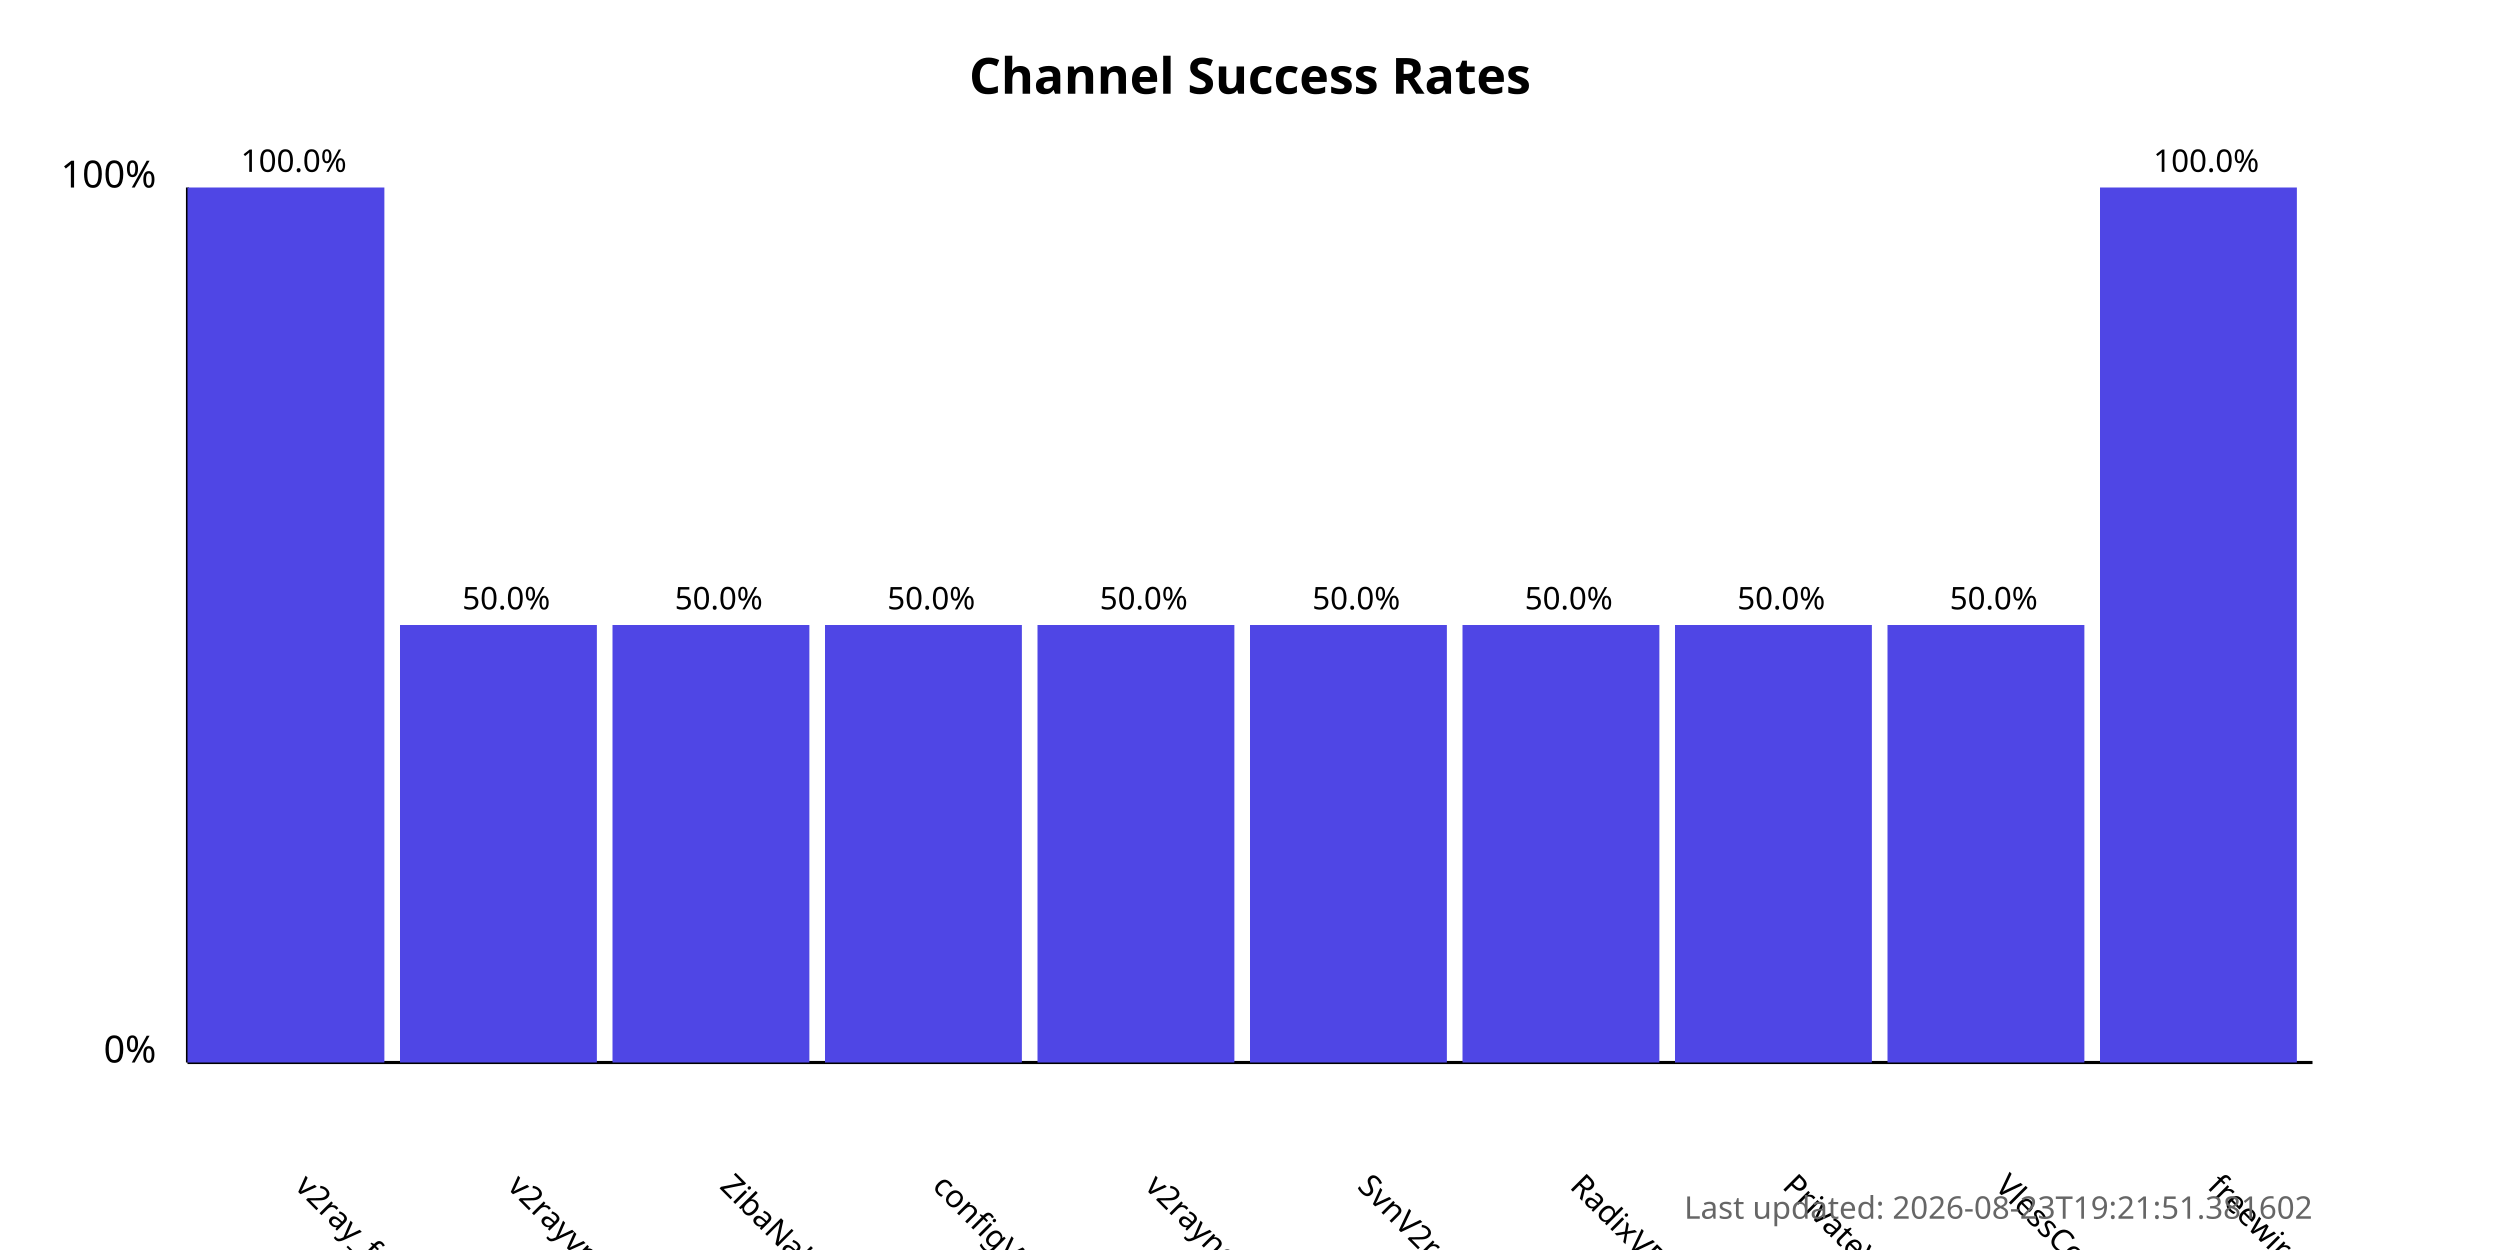
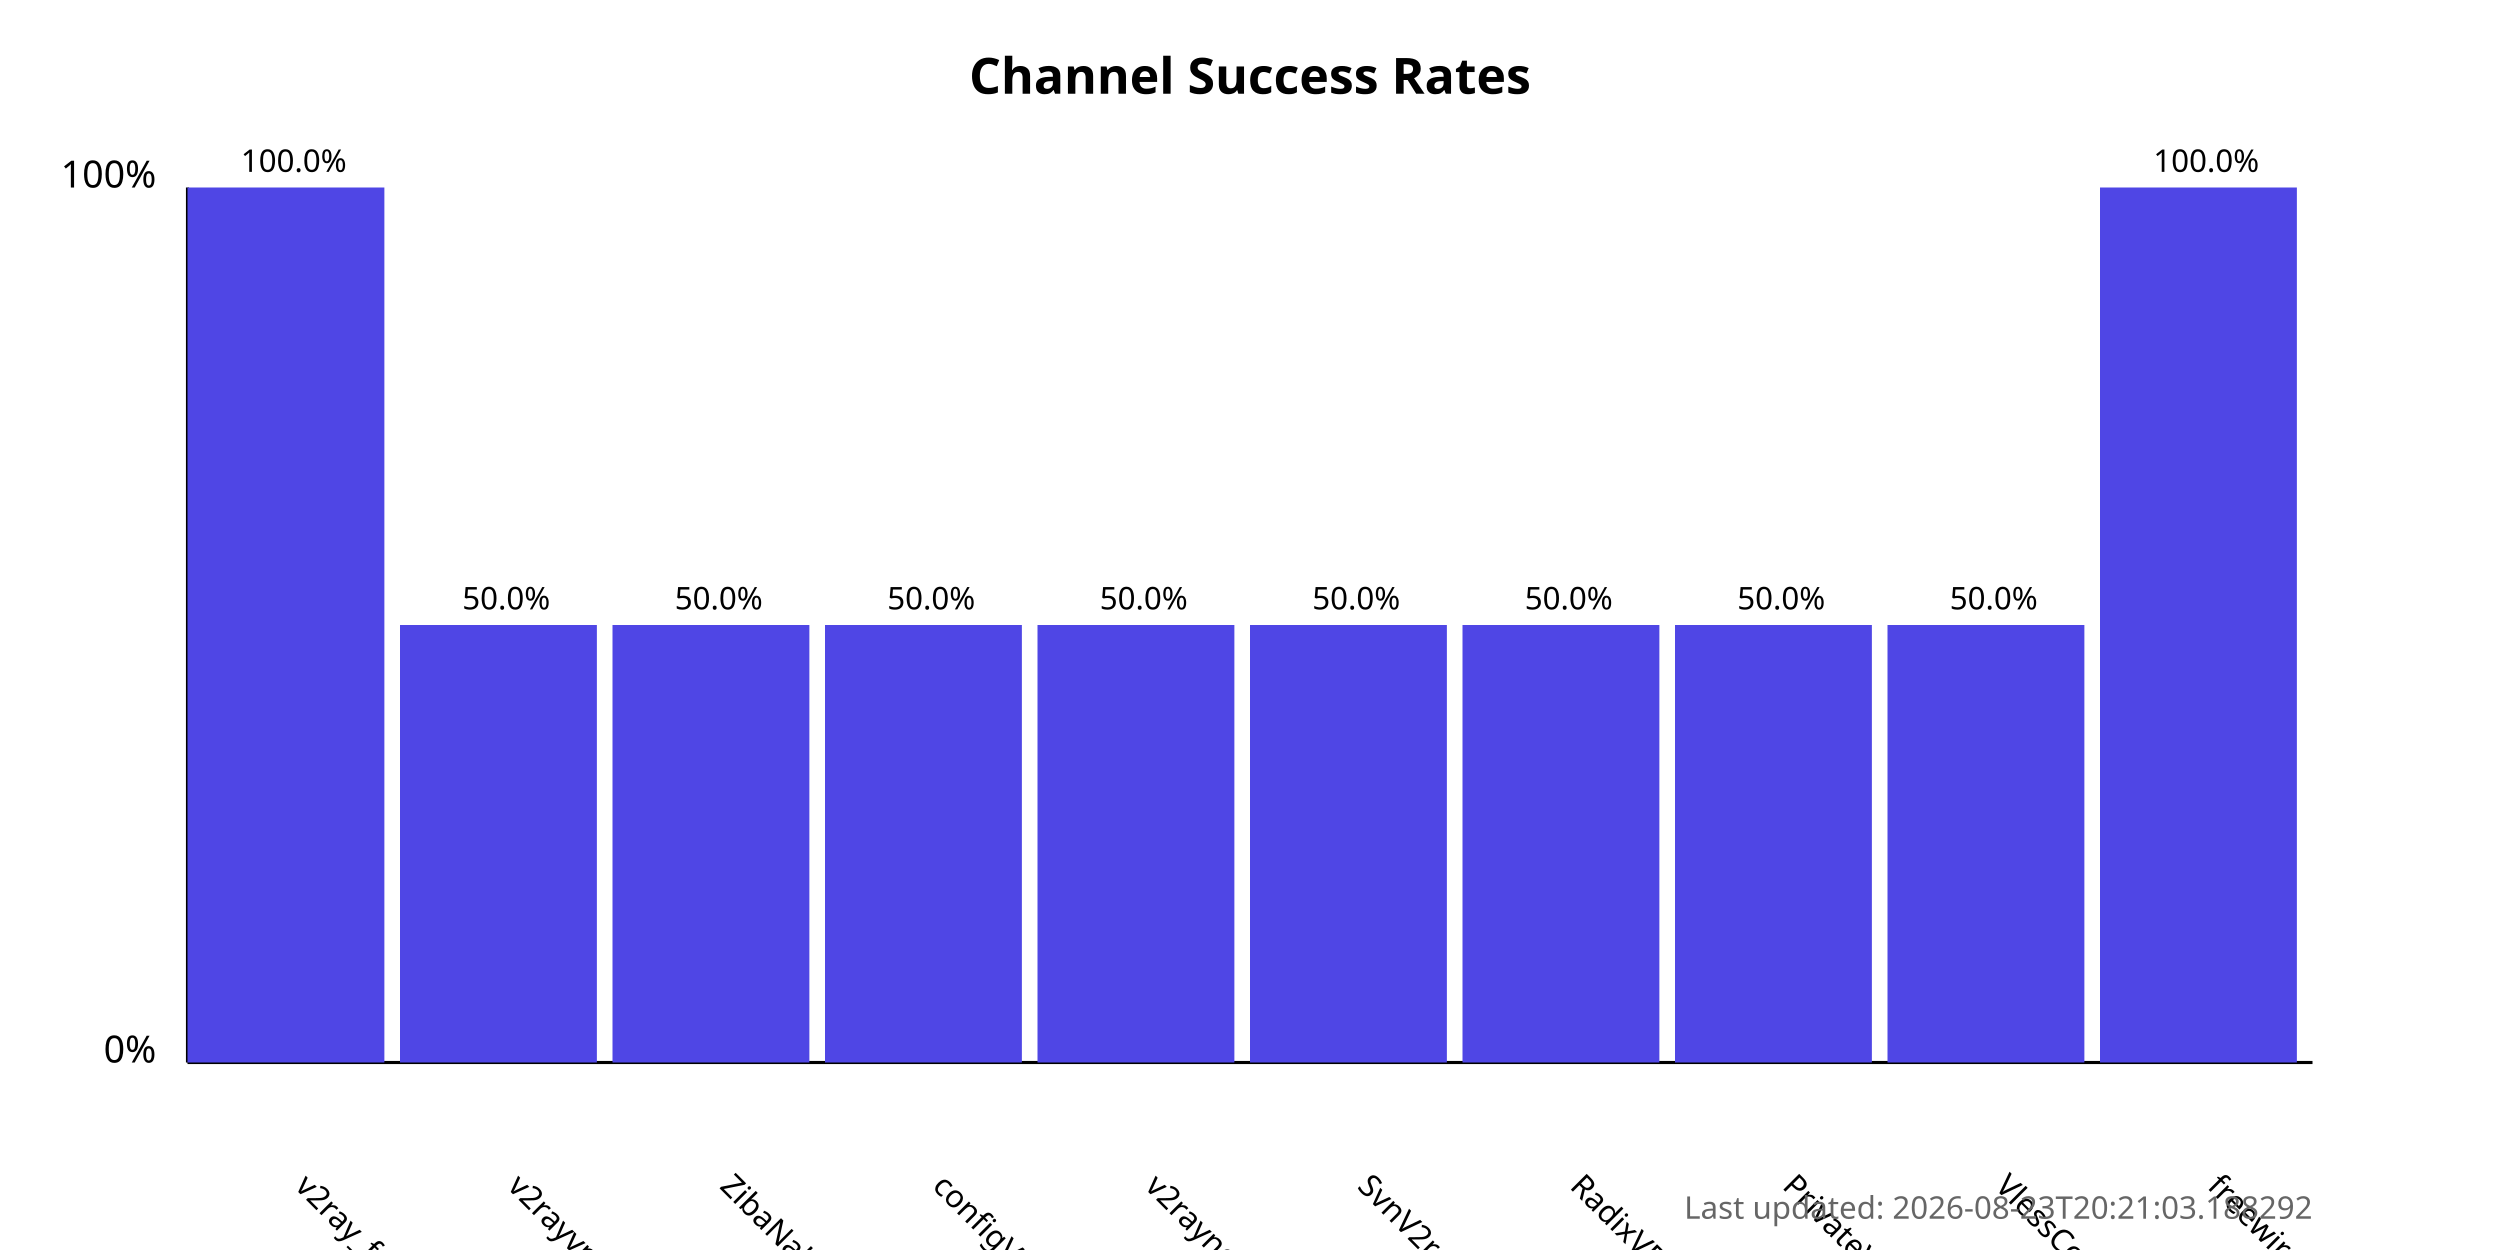
<svg xmlns="http://www.w3.org/2000/svg" width="800" height="400">
  <style>
            .chart-title { font: bold 16px sans-serif; }
            .axis-label { font: 12px sans-serif; }
            .tick-label { font: 10px sans-serif; }
            .bar { fill: #4f46e5; }
            .bar:hover { fill: #6366f1; }
            .timestamp { font: 10px sans-serif; fill: #666; }
        </style>
  <text x="400.0" y="30" text-anchor="middle" class="chart-title">
            Channel Success Rates
        </text>
  <line x1="60" y1="340" x2="60" y2="60" stroke="black" stroke-width="1" />
  <line x1="60" y1="340" x2="740" y2="340" stroke="black" stroke-width="1" />
  <text x="50" y="340" text-anchor="end" class="axis-label">0%</text>
  <text x="50" y="60" text-anchor="end" class="axis-label">100%</text>
  <g>
    <rect x="60" y="60.0" width="63.0" height="280.0" class="bar" />
    <text x="94.0" y="380" transform="rotate(45, 94.0, 380)" text-anchor="start" class="tick-label">
                v2ray_free_conf
            </text>
    <text x="94.0" y="55.0" text-anchor="middle" class="tick-label">
                100.0%
            </text>
  </g>
  <g>
    <rect x="128.0" y="200.0" width="63.0" height="140.0" class="bar" />
    <text x="162.0" y="380" transform="rotate(45, 162.0, 380)" text-anchor="start" class="tick-label">
                v2rayvpno
            </text>
    <text x="162.0" y="195.0" text-anchor="middle" class="tick-label">
                50.0%
            </text>
  </g>
  <g>
    <rect x="196.0" y="200.0" width="63.0" height="140.0" class="bar" />
    <text x="230.0" y="380" transform="rotate(45, 230.0, 380)" text-anchor="start" class="tick-label">
                ZibaNabz
            </text>
    <text x="230.0" y="195.0" text-anchor="middle" class="tick-label">
                50.0%
            </text>
  </g>
  <g>
    <rect x="264.0" y="200.0" width="63.0" height="140.0" class="bar" />
    <text x="298.0" y="380" transform="rotate(45, 298.0, 380)" text-anchor="start" class="tick-label">
                configV2rayForFree
            </text>
    <text x="298.0" y="195.0" text-anchor="middle" class="tick-label">
                50.0%
            </text>
  </g>
  <g>
    <rect x="332.0" y="200.0" width="63.0" height="140.0" class="bar" />
    <text x="366.0" y="380" transform="rotate(45, 366.0, 380)" text-anchor="start" class="tick-label">
                v2rayngvpn
            </text>
    <text x="366.0" y="195.0" text-anchor="middle" class="tick-label">
                50.0%
            </text>
  </g>
  <g>
    <rect x="400.0" y="200.0" width="63.0" height="140.0" class="bar" />
    <text x="434.0" y="380" transform="rotate(45, 434.0, 380)" text-anchor="start" class="tick-label">
                SvnV2ray
            </text>
    <text x="434.0" y="195.0" text-anchor="middle" class="tick-label">
                50.0%
            </text>
  </g>
  <g>
    <rect x="468.0" y="200.0" width="63.0" height="140.0" class="bar" />
    <text x="502.0" y="380" transform="rotate(45, 502.0, 380)" text-anchor="start" class="tick-label">
                RadixVPN
            </text>
    <text x="502.0" y="195.0" text-anchor="middle" class="tick-label">
                50.0%
            </text>
  </g>
  <g>
    <rect x="536.0" y="200.0" width="63.0" height="140.0" class="bar" />
    <text x="570.0" y="380" transform="rotate(45, 570.0, 380)" text-anchor="start" class="tick-label">
                PrivateVPNs
            </text>
    <text x="570.0" y="195.0" text-anchor="middle" class="tick-label">
                50.0%
            </text>
  </g>
  <g>
    <rect x="604.0" y="200.0" width="63.0" height="140.0" class="bar" />
    <text x="638.0" y="380" transform="rotate(45, 638.0, 380)" text-anchor="start" class="tick-label">
                VlessConfig
            </text>
    <text x="638.0" y="195.0" text-anchor="middle" class="tick-label">
                50.0%
            </text>
  </g>
  <g>
    <rect x="672.0" y="60.0" width="63.0" height="280.0" class="bar" />
    <text x="706.0" y="380" transform="rotate(45, 706.0, 380)" text-anchor="start" class="tick-label">
                freewireguard
            </text>
    <text x="706.0" y="55.0" text-anchor="middle" class="tick-label">
                100.0%
            </text>
  </g>
  <text x="740" y="390" text-anchor="end" class="timestamp">
-             Last updated: 2026-08-23T19:21:51.381602
+             Last updated: 2026-08-23T20:21:03.188292
        </text>
</svg>
